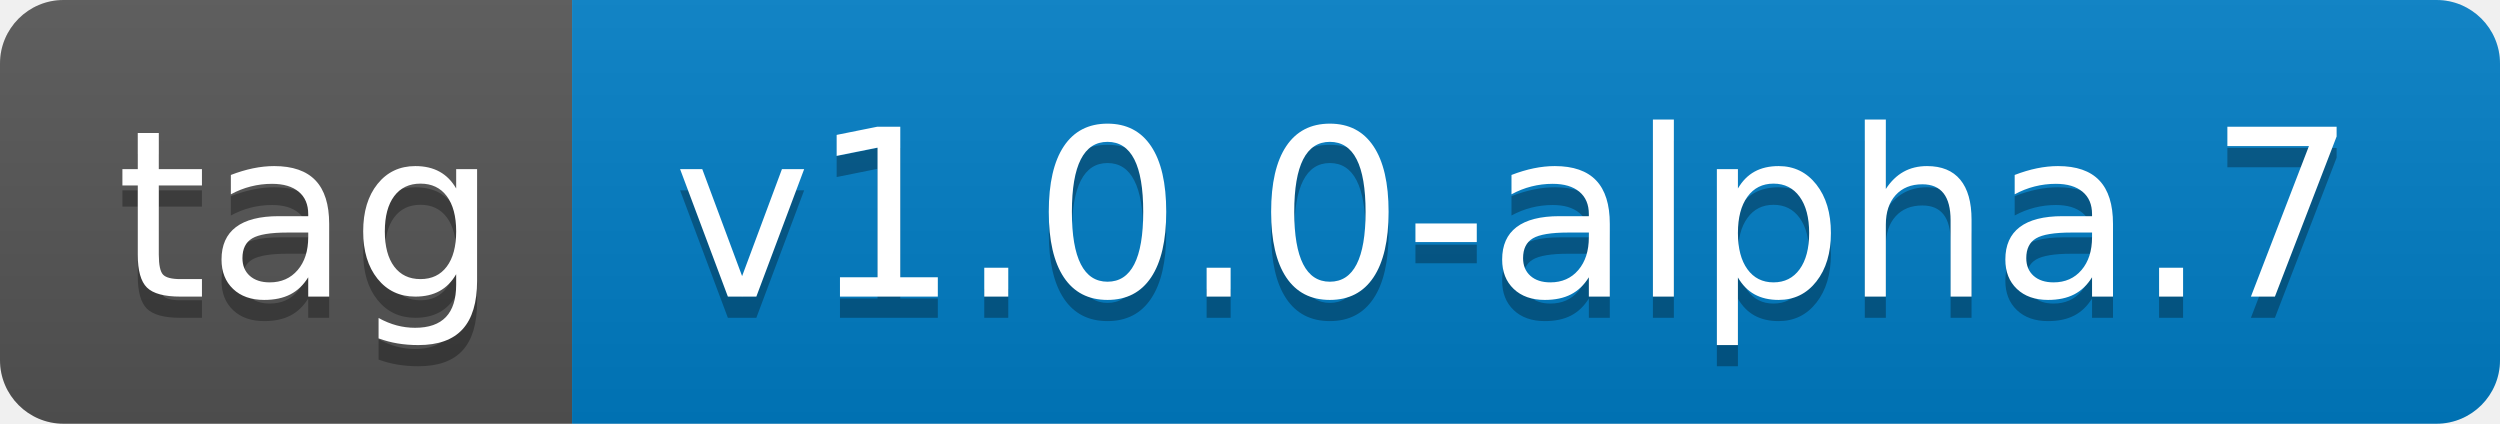
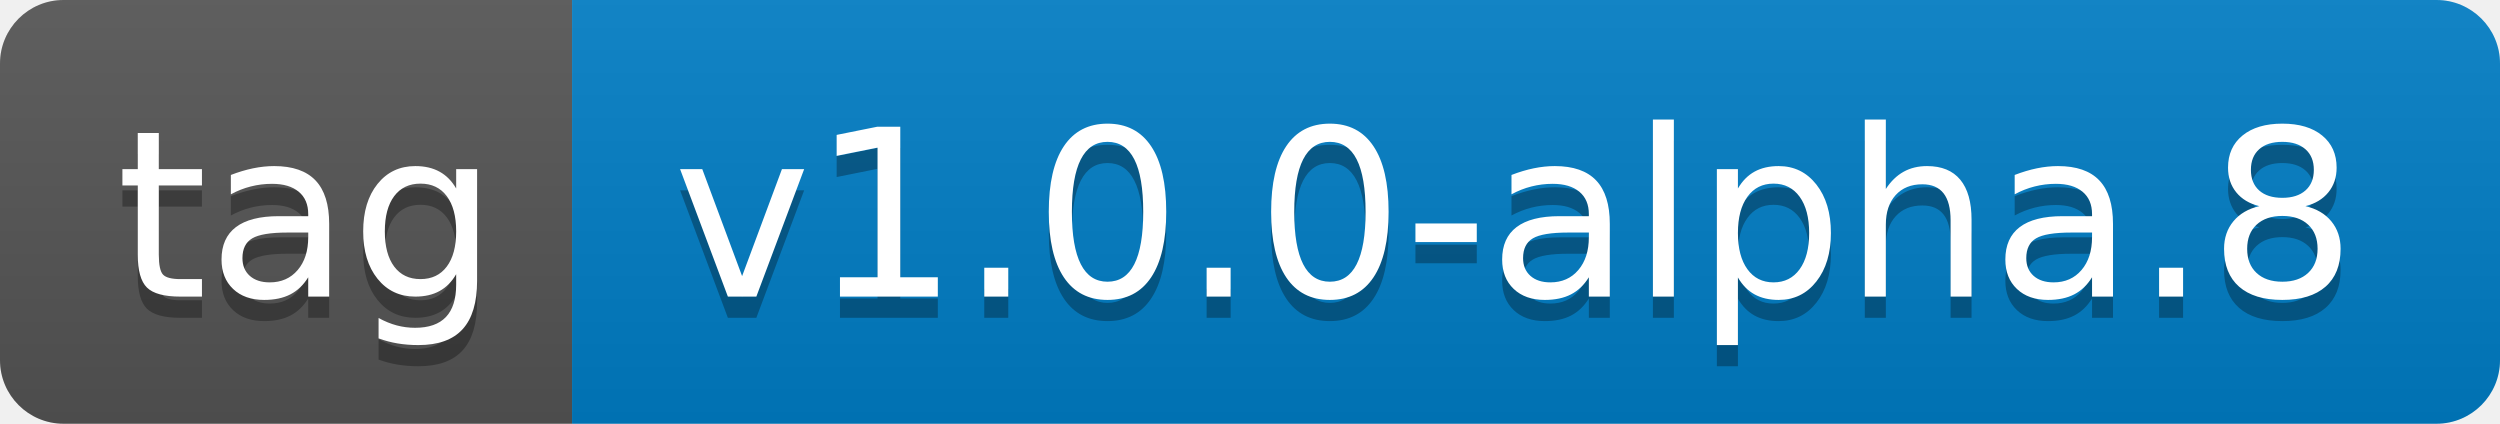
- <svg xmlns="http://www.w3.org/2000/svg" width="118" height="20" role="img" aria-label="tag: v1.0.0-alpha.7">
+ <svg xmlns="http://www.w3.org/2000/svg" width="118" height="20" role="img" aria-label="tag: v1.0.0-alpha.8">
  <linearGradient id="s" x2="0" y2="100%">
    <stop offset="0" stop-color="#bbb" stop-opacity=".1" />
    <stop offset="1" stop-opacity=".1" />
  </linearGradient>
  <clipPath id="r">
    <rect width="118" height="20" rx="3" fill="#fff" />
  </clipPath>
  <g clip-path="url(#r)">
    <rect width="27" height="20" fill="#555" />
    <rect x="27" width="91" height="20" fill="#007ec6" />
    <rect width="118" height="20" fill="url(#s)" />
  </g>
  <g fill="#fff" text-anchor="middle" font-family="Verdana,Geneva,DejaVu Sans,sans-serif" text-rendering="geometricPrecision" font-size="110">
    <text aria-hidden="true" x="145" y="150" fill="#010101" fill-opacity=".3" transform="scale(.1)" textLength="170">tag</text>
    <text x="145" y="140" transform="scale(.1)" fill="#fff" textLength="170">tag</text>
-     <text aria-hidden="true" x="715" y="150" fill="#010101" fill-opacity=".3" transform="scale(.1)" textLength="810">v1.0.0-alpha.7</text>
-     <text x="715" y="140" transform="scale(.1)" fill="#fff" textLength="810">v1.0.0-alpha.7</text>
+     <text aria-hidden="true" x="715" y="150" fill="#010101" fill-opacity=".3" transform="scale(.1)" textLength="810">v1.0.0-alpha.8</text>
+     <text x="715" y="140" transform="scale(.1)" fill="#fff" textLength="810">v1.0.0-alpha.8</text>
  </g>
</svg>
